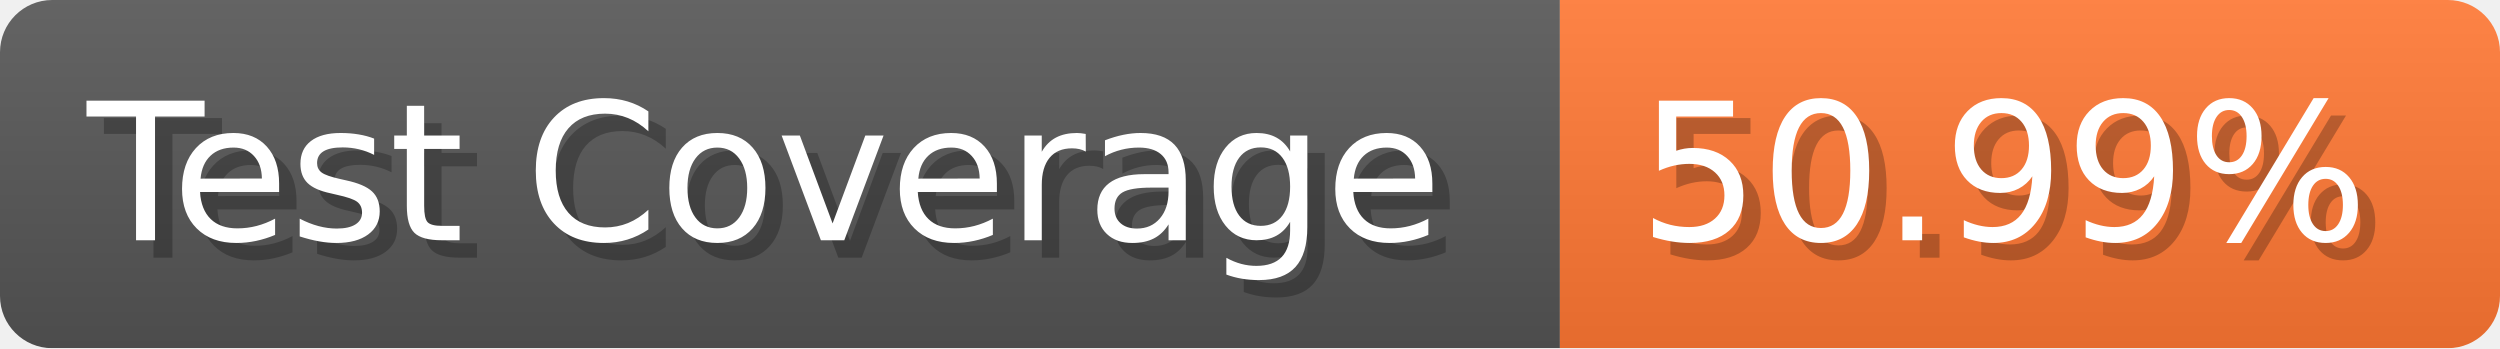
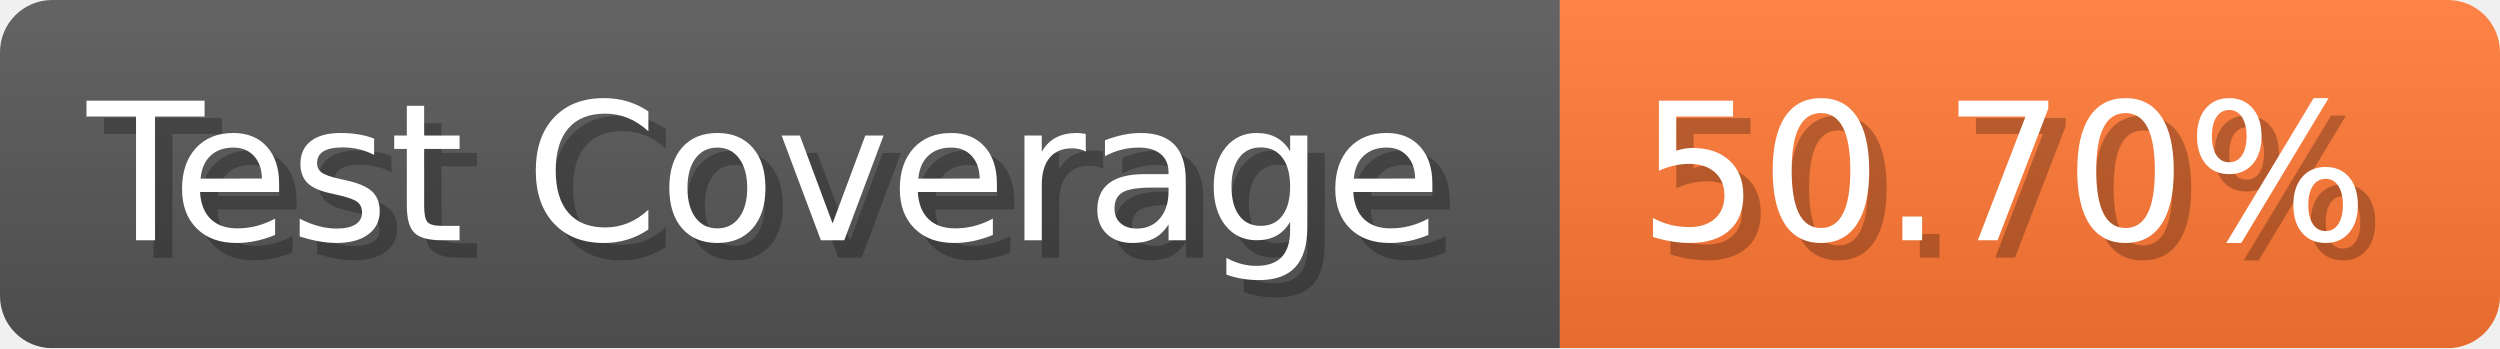
- <svg xmlns="http://www.w3.org/2000/svg" width="143.6" height="20" viewBox="0 0 1436 200" role="img" aria-label="Test Coverage: 50.99%">
+ <svg xmlns="http://www.w3.org/2000/svg" width="143.6" height="20" viewBox="0 0 1436 200" role="img" aria-label="Test Coverage: 50.70%">
  <linearGradient id="a" x2="0" y2="100%">
    <stop offset="0" stop-opacity=".1" stop-color="#EEE" />
    <stop offset="1" stop-opacity=".1" />
  </linearGradient>
  <mask id="m">
    <rect width="1436" height="200" rx="30" fill="#FFF" />
  </mask>
  <g mask="url(#m)">
    <rect width="896" height="200" fill="#555" />
    <rect width="540" height="200" fill="#F73" x="896" />
    <rect width="1436" height="200" fill="url(#a)" />
  </g>
  <g aria-hidden="true" fill="#fff" text-anchor="start" font-family="Verdana,DejaVu Sans,sans-serif" font-size="110">
    <text x="60" y="148" textLength="796" fill="#000" opacity="0.25">Test Coverage</text>
    <text x="50" y="138" textLength="796">Test Coverage</text>
-     <text x="951" y="148" textLength="440" fill="#000" opacity="0.25">50.99%</text>
-     <text x="941" y="138" textLength="440">50.99%</text>
+     <text x="951" y="148" textLength="440" fill="#000" opacity="0.25">50.70%</text>
+     <text x="941" y="138" textLength="440">50.70%</text>
  </g>
</svg>
